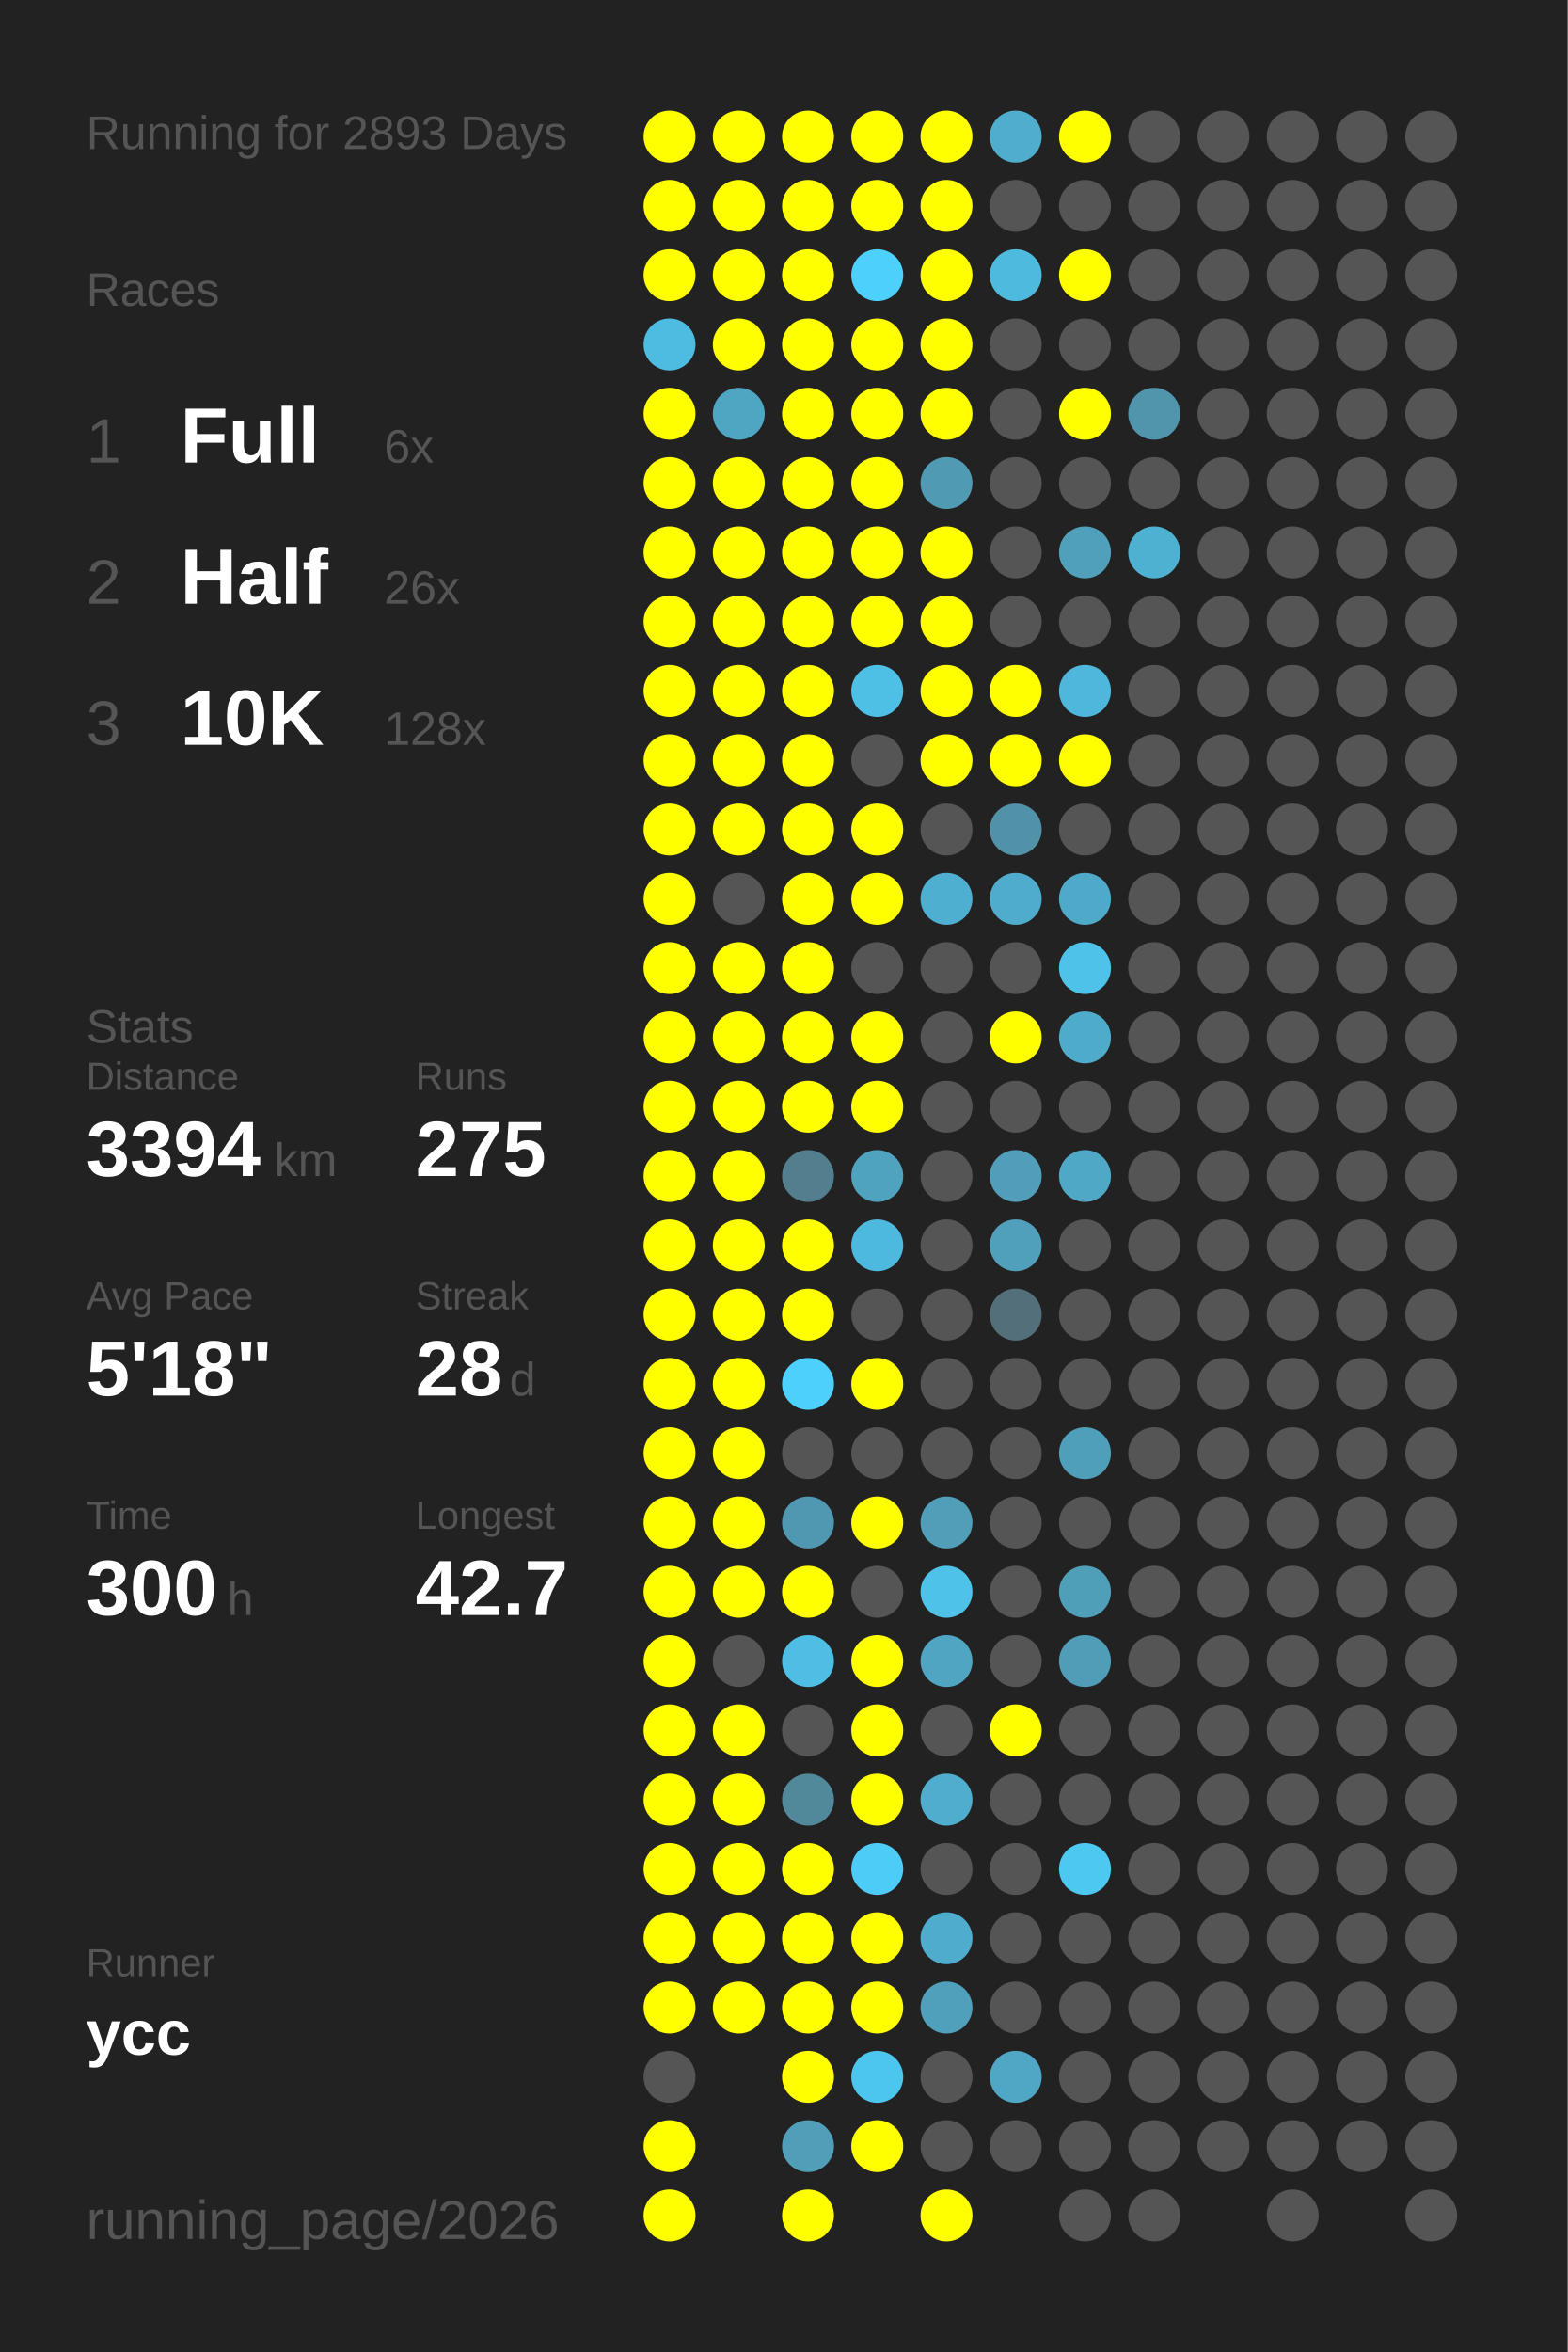
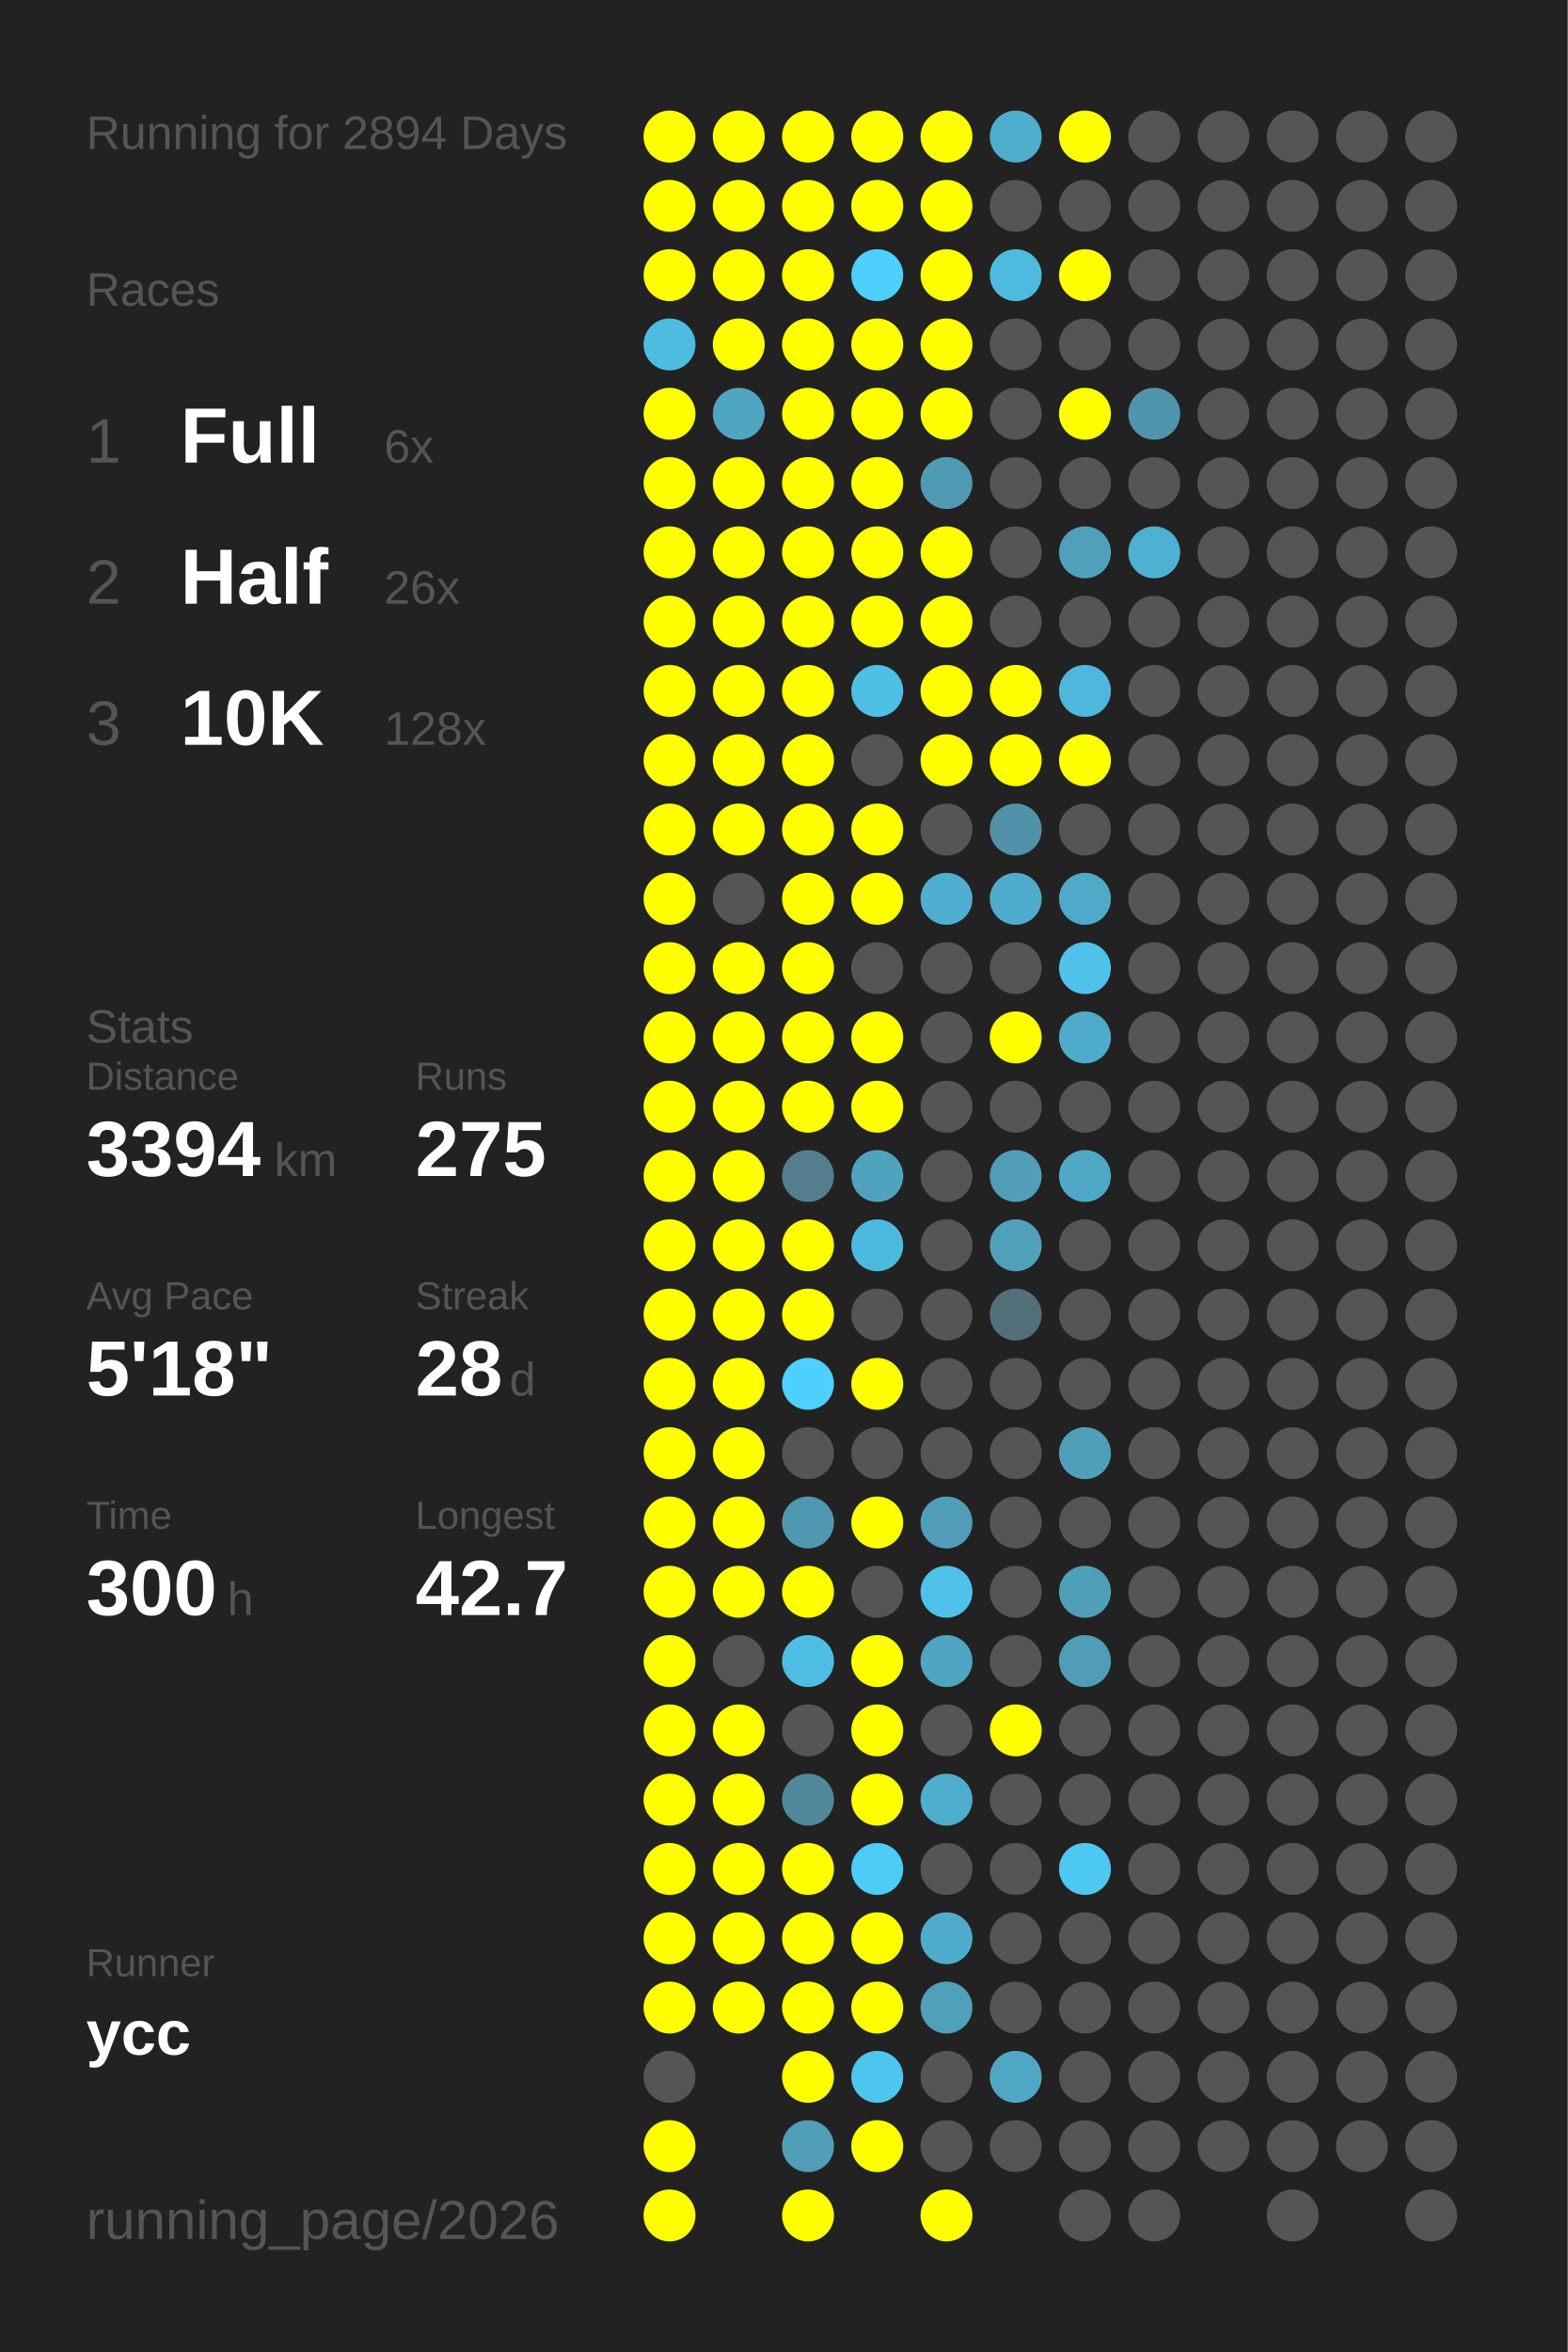
<svg xmlns="http://www.w3.org/2000/svg" baseProfile="full" height="300mm" version="1.1" viewBox="0,0,200,300" width="200mm">
  <defs />
  <rect fill="#222222" height="300" width="200" x="0" y="0" />
-   <text fill="#555555" style="font-size:6px; font-family:Arial;" x="11" y="19">Running for 2893 Days</text>
+   <text fill="#555555" style="font-size:6px; font-family:Arial;" x="11" y="19">Running for 2894 Days</text>
  <text fill="#555555" style="font-size:6px; font-family:Arial;" x="11" y="39">Races</text>
  <text fill="#555555" style="font-size:8px; font-family:Arial;" x="11" y="59">1</text>
  <text fill="#FFFFFF" style="font-size:10px; font-family:Arial; font-weight:bold;" x="23" y="59">Full</text>
  <text fill="#555555" style="font-size:6px; font-family:Arial;" x="49" y="59">6x</text>
  <text fill="#555555" style="font-size:8px; font-family:Arial;" x="11" y="77">2</text>
  <text fill="#FFFFFF" style="font-size:10px; font-family:Arial; font-weight:bold;" x="23" y="77">Half</text>
  <text fill="#555555" style="font-size:6px; font-family:Arial;" x="49" y="77">26x</text>
  <text fill="#555555" style="font-size:8px; font-family:Arial;" x="11" y="95">3</text>
  <text fill="#FFFFFF" style="font-size:10px; font-family:Arial; font-weight:bold;" x="23" y="95">10K</text>
  <text fill="#555555" style="font-size:6px; font-family:Arial;" x="49" y="95">128x</text>
  <text fill="#555555" style="font-size:6px; font-family:Arial;" x="11" y="133">Stats</text>
  <text fill="#555555" style="font-size:5px; font-family:Arial;" x="11" y="139">Distance</text>
  <text fill="#FFFFFF" style="font-size:10px; font-family:Arial; font-weight:bold;" x="11" y="150">3394</text>
  <text fill="#555555" style="font-size:6px; font-family:Arial;" x="35" y="150">km</text>
  <text fill="#555555" style="font-size:5px; font-family:Arial;" x="53" y="139">Runs</text>
  <text fill="#FFFFFF" style="font-size:10px; font-family:Arial; font-weight:bold;" x="53" y="150">275</text>
  <text fill="#555555" style="font-size:5px; font-family:Arial;" x="11" y="167">Avg Pace</text>
  <text fill="#FFFFFF" style="font-size:10px; font-family:Arial; font-weight:bold;" x="11" y="178">5'18"</text>
  <text fill="#555555" style="font-size:5px; font-family:Arial;" x="53" y="167">Streak</text>
  <text fill="#FFFFFF" style="font-size:10px; font-family:Arial; font-weight:bold;" x="53" y="178">28</text>
  <text fill="#555555" style="font-size:6px; font-family:Arial;" x="65" y="178">d</text>
  <text fill="#555555" style="font-size:5px; font-family:Arial;" x="11" y="195">Time</text>
  <text fill="#FFFFFF" style="font-size:10px; font-family:Arial; font-weight:bold;" x="11" y="206">300</text>
  <text fill="#555555" style="font-size:6px; font-family:Arial;" x="29" y="206">h</text>
  <text fill="#555555" style="font-size:5px; font-family:Arial;" x="53" y="195">Longest</text>
  <text fill="#FFFFFF" style="font-size:10px; font-family:Arial; font-weight:bold;" x="53" y="206">42.7</text>
  <text fill="#555555" style="font-size:5px; font-family:Arial;" x="11" y="252.065">Runner</text>
  <text fill="#FFFFFF" style="font-size:8px; font-family:Arial; font-weight:bold;" x="11" y="262.065">ycc</text>
  <text fill="#555555" style="font-size:7px; font-family:Arial;" x="11" y="285.581">running_page/2026</text>
  <circle cx="85.417" cy="17.419" fill="#FFFF00" r="3.312" />
  <circle cx="85.417" cy="26.258" fill="#FFFF00" r="3.312" />
  <circle cx="85.417" cy="35.097" fill="#FFFF00" r="3.312" />
  <circle cx="85.417" cy="43.935" fill="#4ebce1" r="3.312" />
  <circle cx="85.417" cy="52.774" fill="#FFFF00" r="3.312" />
  <circle cx="85.417" cy="61.613" fill="#FFFF00" r="3.312" />
  <circle cx="85.417" cy="70.452" fill="#FFFF00" r="3.312" />
  <circle cx="85.417" cy="79.29" fill="#FFFF00" r="3.312" />
  <circle cx="85.417" cy="88.129" fill="#FFFF00" r="3.312" />
  <circle cx="85.417" cy="96.968" fill="#FFFF00" r="3.312" />
  <circle cx="85.417" cy="105.806" fill="#FFFF00" r="3.312" />
  <circle cx="85.417" cy="114.645" fill="#FFFF00" r="3.312" />
  <circle cx="85.417" cy="123.484" fill="#FFFF00" r="3.312" />
  <circle cx="85.417" cy="132.323" fill="#FFFF00" r="3.312" />
  <circle cx="85.417" cy="141.161" fill="#FFFF00" r="3.312" />
  <circle cx="85.417" cy="150" fill="#FFFF00" r="3.312" />
  <circle cx="85.417" cy="158.839" fill="#FFFF00" r="3.312" />
  <circle cx="85.417" cy="167.677" fill="#FFFF00" r="3.312" />
  <circle cx="85.417" cy="176.516" fill="#FFFF00" r="3.312" />
  <circle cx="85.417" cy="185.355" fill="#FFFF00" r="3.312" />
  <circle cx="85.417" cy="194.194" fill="#FFFF00" r="3.312" />
  <circle cx="85.417" cy="203.032" fill="#FFFF00" r="3.312" />
  <circle cx="85.417" cy="211.871" fill="#FFFF00" r="3.312" />
  <circle cx="85.417" cy="220.71" fill="#FFFF00" r="3.312" />
  <circle cx="85.417" cy="229.548" fill="#FFFF00" r="3.312" />
  <circle cx="85.417" cy="238.387" fill="#FFFF00" r="3.312" />
  <circle cx="85.417" cy="247.226" fill="#FFFF00" r="3.312" />
  <circle cx="85.417" cy="256.065" fill="#FFFF00" r="3.312" />
  <circle cx="85.417" cy="264.903" fill="#555555" r="3.312" />
  <circle cx="85.417" cy="273.742" fill="#FFFF00" r="3.312" />
  <circle cx="85.417" cy="282.581" fill="#FFFF00" r="3.312" />
  <circle cx="94.25" cy="17.419" fill="#FFFF00" r="3.312" />
  <circle cx="94.25" cy="26.258" fill="#FFFF00" r="3.312" />
  <circle cx="94.25" cy="35.097" fill="#FFFF00" r="3.312" />
  <circle cx="94.25" cy="43.935" fill="#FFFF00" r="3.312" />
  <circle cx="94.25" cy="52.774" fill="#4fa6c3" r="3.312" />
  <circle cx="94.25" cy="61.613" fill="#FFFF00" r="3.312" />
  <circle cx="94.25" cy="70.452" fill="#FFFF00" r="3.312" />
  <circle cx="94.25" cy="79.29" fill="#FFFF00" r="3.312" />
  <circle cx="94.25" cy="88.129" fill="#FFFF00" r="3.312" />
  <circle cx="94.25" cy="96.968" fill="#FFFF00" r="3.312" />
  <circle cx="94.25" cy="105.806" fill="#FFFF00" r="3.312" />
  <circle cx="94.25" cy="114.645" fill="#555555" r="3.312" />
  <circle cx="94.25" cy="123.484" fill="#FFFF00" r="3.312" />
  <circle cx="94.25" cy="132.323" fill="#FFFF00" r="3.312" />
  <circle cx="94.25" cy="141.161" fill="#FFFF00" r="3.312" />
  <circle cx="94.25" cy="150" fill="#FFFF00" r="3.312" />
  <circle cx="94.25" cy="158.839" fill="#FFFF00" r="3.312" />
  <circle cx="94.25" cy="167.677" fill="#FFFF00" r="3.312" />
  <circle cx="94.25" cy="176.516" fill="#FFFF00" r="3.312" />
  <circle cx="94.25" cy="185.355" fill="#FFFF00" r="3.312" />
  <circle cx="94.25" cy="194.194" fill="#FFFF00" r="3.312" />
  <circle cx="94.25" cy="203.032" fill="#FFFF00" r="3.312" />
  <circle cx="94.25" cy="211.871" fill="#555555" r="3.312" />
  <circle cx="94.25" cy="220.71" fill="#FFFF00" r="3.312" />
  <circle cx="94.25" cy="229.548" fill="#FFFF00" r="3.312" />
  <circle cx="94.25" cy="238.387" fill="#FFFF00" r="3.312" />
  <circle cx="94.25" cy="247.226" fill="#FFFF00" r="3.312" />
  <circle cx="94.25" cy="256.065" fill="#FFFF00" r="3.312" />
  <circle cx="103.083" cy="17.419" fill="#FFFF00" r="3.312" />
  <circle cx="103.083" cy="26.258" fill="#FFFF00" r="3.312" />
  <circle cx="103.083" cy="35.097" fill="#FFFF00" r="3.312" />
  <circle cx="103.083" cy="43.935" fill="#FFFF00" r="3.312" />
  <circle cx="103.083" cy="52.774" fill="#FFFF00" r="3.312" />
  <circle cx="103.083" cy="61.613" fill="#FFFF00" r="3.312" />
  <circle cx="103.083" cy="70.452" fill="#FFFF00" r="3.312" />
  <circle cx="103.083" cy="79.29" fill="#FFFF00" r="3.312" />
  <circle cx="103.083" cy="88.129" fill="#FFFF00" r="3.312" />
  <circle cx="103.083" cy="96.968" fill="#FFFF00" r="3.312" />
  <circle cx="103.083" cy="105.806" fill="#FFFF00" r="3.312" />
  <circle cx="103.083" cy="114.645" fill="#FFFF00" r="3.312" />
  <circle cx="103.083" cy="123.484" fill="#FFFF00" r="3.312" />
  <circle cx="103.083" cy="132.323" fill="#FFFF00" r="3.312" />
  <circle cx="103.083" cy="141.161" fill="#FFFF00" r="3.312" />
  <circle cx="103.083" cy="150" fill="#527e8d" r="3.312" />
  <circle cx="103.083" cy="158.839" fill="#FFFF00" r="3.312" />
  <circle cx="103.083" cy="167.677" fill="#FFFF00" r="3.312" />
  <circle cx="103.083" cy="176.516" fill="#4dd0fc" r="3.312" />
  <circle cx="103.083" cy="185.355" fill="#555555" r="3.312" />
  <circle cx="103.083" cy="194.194" fill="#5098b1" r="3.312" />
  <circle cx="103.083" cy="203.032" fill="#FFFF00" r="3.312" />
  <circle cx="103.083" cy="211.871" fill="#4ebee4" r="3.312" />
  <circle cx="103.083" cy="220.71" fill="#555555" r="3.312" />
  <circle cx="103.083" cy="229.548" fill="#51889a" r="3.312" />
  <circle cx="103.083" cy="238.387" fill="#FFFF00" r="3.312" />
  <circle cx="103.083" cy="247.226" fill="#FFFF00" r="3.312" />
  <circle cx="103.083" cy="256.065" fill="#FFFF00" r="3.312" />
  <circle cx="103.083" cy="264.903" fill="#FFFF00" r="3.312" />
  <circle cx="103.083" cy="273.742" fill="#509eb8" r="3.312" />
  <circle cx="103.083" cy="282.581" fill="#FFFF00" r="3.312" />
  <circle cx="111.917" cy="17.419" fill="#FFFF00" r="3.312" />
  <circle cx="111.917" cy="26.258" fill="#FFFF00" r="3.312" />
  <circle cx="111.917" cy="35.097" fill="#4dd0fc" r="3.312" />
  <circle cx="111.917" cy="43.935" fill="#FFFF00" r="3.312" />
  <circle cx="111.917" cy="52.774" fill="#FFFF00" r="3.312" />
  <circle cx="111.917" cy="61.613" fill="#FFFF00" r="3.312" />
  <circle cx="111.917" cy="70.452" fill="#FFFF00" r="3.312" />
  <circle cx="111.917" cy="79.29" fill="#FFFF00" r="3.312" />
  <circle cx="111.917" cy="88.129" fill="#4ebfe5" r="3.312" />
  <circle cx="111.917" cy="96.968" fill="#555555" r="3.312" />
  <circle cx="111.917" cy="105.806" fill="#FFFF00" r="3.312" />
  <circle cx="111.917" cy="114.645" fill="#FFFF00" r="3.312" />
  <circle cx="111.917" cy="123.484" fill="#555555" r="3.312" />
  <circle cx="111.917" cy="132.323" fill="#FFFF00" r="3.312" />
  <circle cx="111.917" cy="141.161" fill="#FFFF00" r="3.312" />
  <circle cx="111.917" cy="150" fill="#4fa3bf" r="3.312" />
  <circle cx="111.917" cy="158.839" fill="#4eb9de" r="3.312" />
  <circle cx="111.917" cy="167.677" fill="#555555" r="3.312" />
  <circle cx="111.917" cy="176.516" fill="#FFFF00" r="3.312" />
  <circle cx="111.917" cy="185.355" fill="#555555" r="3.312" />
  <circle cx="111.917" cy="194.194" fill="#FFFF00" r="3.312" />
  <circle cx="111.917" cy="203.032" fill="#555555" r="3.312" />
  <circle cx="111.917" cy="211.871" fill="#FFFF00" r="3.312" />
  <circle cx="111.917" cy="220.71" fill="#FFFF00" r="3.312" />
  <circle cx="111.917" cy="229.548" fill="#FFFF00" r="3.312" />
  <circle cx="111.917" cy="238.387" fill="#4dccf7" r="3.312" />
  <circle cx="111.917" cy="247.226" fill="#FFFF00" r="3.312" />
  <circle cx="111.917" cy="256.065" fill="#FFFF00" r="3.312" />
  <circle cx="111.917" cy="264.903" fill="#4dc6ee" r="3.312" />
  <circle cx="111.917" cy="273.742" fill="#FFFF00" r="3.312" />
  <circle cx="120.75" cy="17.419" fill="#FFFF00" r="3.312" />
  <circle cx="120.75" cy="26.258" fill="#FFFF00" r="3.312" />
  <circle cx="120.75" cy="35.097" fill="#FFFF00" r="3.312" />
  <circle cx="120.75" cy="43.935" fill="#FFFF00" r="3.312" />
  <circle cx="120.75" cy="52.774" fill="#FFFF00" r="3.312" />
  <circle cx="120.75" cy="61.613" fill="#509ab3" r="3.312" />
  <circle cx="120.75" cy="70.452" fill="#FFFF00" r="3.312" />
  <circle cx="120.75" cy="79.29" fill="#FFFF00" r="3.312" />
  <circle cx="120.75" cy="88.129" fill="#FFFF00" r="3.312" />
  <circle cx="120.75" cy="96.968" fill="#FFFF00" r="3.312" />
  <circle cx="120.75" cy="105.806" fill="#555555" r="3.312" />
  <circle cx="120.75" cy="114.645" fill="#4fafd0" r="3.312" />
  <circle cx="120.75" cy="123.484" fill="#555555" r="3.312" />
  <circle cx="120.75" cy="132.323" fill="#555555" r="3.312" />
  <circle cx="120.75" cy="141.161" fill="#555555" r="3.312" />
  <circle cx="120.75" cy="150" fill="#555555" r="3.312" />
  <circle cx="120.75" cy="158.839" fill="#555555" r="3.312" />
  <circle cx="120.75" cy="167.677" fill="#555555" r="3.312" />
  <circle cx="120.75" cy="176.516" fill="#555555" r="3.312" />
  <circle cx="120.75" cy="185.355" fill="#555555" r="3.312" />
  <circle cx="120.75" cy="194.194" fill="#509eb8" r="3.312" />
  <circle cx="120.75" cy="203.032" fill="#4ec2e9" r="3.312" />
  <circle cx="120.75" cy="211.871" fill="#4fa5c2" r="3.312" />
  <circle cx="120.75" cy="220.71" fill="#555555" r="3.312" />
  <circle cx="120.75" cy="229.548" fill="#4fadcd" r="3.312" />
  <circle cx="120.75" cy="238.387" fill="#555555" r="3.312" />
  <circle cx="120.75" cy="247.226" fill="#4faccc" r="3.312" />
  <circle cx="120.75" cy="256.065" fill="#50a0bb" r="3.312" />
  <circle cx="120.75" cy="264.903" fill="#555555" r="3.312" />
  <circle cx="120.75" cy="273.742" fill="#555555" r="3.312" />
  <circle cx="120.75" cy="282.581" fill="#FFFF00" r="3.312" />
  <circle cx="129.583" cy="17.419" fill="#4faece" r="3.312" />
  <circle cx="129.583" cy="26.258" fill="#555555" r="3.312" />
  <circle cx="129.583" cy="35.097" fill="#4ebade" r="3.312" />
  <circle cx="129.583" cy="43.935" fill="#555555" r="3.312" />
  <circle cx="129.583" cy="52.774" fill="#555555" r="3.312" />
  <circle cx="129.583" cy="61.613" fill="#555555" r="3.312" />
  <circle cx="129.583" cy="70.452" fill="#555555" r="3.312" />
  <circle cx="129.583" cy="79.29" fill="#555555" r="3.312" />
  <circle cx="129.583" cy="88.129" fill="#FFFF00" r="3.312" />
  <circle cx="129.583" cy="96.968" fill="#FFFF00" r="3.312" />
  <circle cx="129.583" cy="105.806" fill="#5192a8" r="3.312" />
  <circle cx="129.583" cy="114.645" fill="#4faccc" r="3.312" />
  <circle cx="129.583" cy="123.484" fill="#555555" r="3.312" />
  <circle cx="129.583" cy="132.323" fill="#FFFF00" r="3.312" />
  <circle cx="129.583" cy="141.161" fill="#555555" r="3.312" />
  <circle cx="129.583" cy="150" fill="#509eb9" r="3.312" />
  <circle cx="129.583" cy="158.839" fill="#50a0bb" r="3.312" />
  <circle cx="129.583" cy="167.677" fill="#536f79" r="3.312" />
  <circle cx="129.583" cy="176.516" fill="#555555" r="3.312" />
  <circle cx="129.583" cy="185.355" fill="#555555" r="3.312" />
  <circle cx="129.583" cy="194.194" fill="#555555" r="3.312" />
  <circle cx="129.583" cy="203.032" fill="#555555" r="3.312" />
  <circle cx="129.583" cy="211.871" fill="#555555" r="3.312" />
  <circle cx="129.583" cy="220.71" fill="#FFFF00" r="3.312" />
  <circle cx="129.583" cy="229.548" fill="#555555" r="3.312" />
  <circle cx="129.583" cy="238.387" fill="#555555" r="3.312" />
  <circle cx="129.583" cy="247.226" fill="#555555" r="3.312" />
  <circle cx="129.583" cy="256.065" fill="#555555" r="3.312" />
  <circle cx="129.583" cy="264.903" fill="#4fa7c5" r="3.312" />
  <circle cx="129.583" cy="273.742" fill="#555555" r="3.312" />
  <circle cx="138.417" cy="17.419" fill="#FFFF00" r="3.312" />
  <circle cx="138.417" cy="26.258" fill="#555555" r="3.312" />
  <circle cx="138.417" cy="35.097" fill="#FFFF00" r="3.312" />
  <circle cx="138.417" cy="43.935" fill="#555555" r="3.312" />
  <circle cx="138.417" cy="52.774" fill="#FFFF00" r="3.312" />
  <circle cx="138.417" cy="61.613" fill="#555555" r="3.312" />
  <circle cx="138.417" cy="70.452" fill="#50a0bb" r="3.312" />
  <circle cx="138.417" cy="79.29" fill="#555555" r="3.312" />
  <circle cx="138.417" cy="88.129" fill="#4eb7db" r="3.312" />
  <circle cx="138.417" cy="96.968" fill="#FFFF00" r="3.312" />
  <circle cx="138.417" cy="105.806" fill="#555555" r="3.312" />
  <circle cx="138.417" cy="114.645" fill="#4faac9" r="3.312" />
  <circle cx="138.417" cy="123.484" fill="#4ec2e9" r="3.312" />
  <circle cx="138.417" cy="132.323" fill="#4fabca" r="3.312" />
  <circle cx="138.417" cy="141.161" fill="#555555" r="3.312" />
  <circle cx="138.417" cy="150" fill="#4fa8c6" r="3.312" />
  <circle cx="138.417" cy="158.839" fill="#555555" r="3.312" />
  <circle cx="138.417" cy="167.677" fill="#555555" r="3.312" />
  <circle cx="138.417" cy="176.516" fill="#555555" r="3.312" />
  <circle cx="138.417" cy="185.355" fill="#509fba" r="3.312" />
  <circle cx="138.417" cy="194.194" fill="#555555" r="3.312" />
  <circle cx="138.417" cy="203.032" fill="#509fb9" r="3.312" />
  <circle cx="138.417" cy="211.871" fill="#509db7" r="3.312" />
  <circle cx="138.417" cy="220.71" fill="#555555" r="3.312" />
  <circle cx="138.417" cy="229.548" fill="#555555" r="3.312" />
  <circle cx="138.417" cy="238.387" fill="#4dc8f1" r="3.312" />
  <circle cx="138.417" cy="247.226" fill="#555555" r="3.312" />
  <circle cx="138.417" cy="256.065" fill="#555555" r="3.312" />
  <circle cx="138.417" cy="264.903" fill="#555555" r="3.312" />
  <circle cx="138.417" cy="273.742" fill="#555555" r="3.312" />
  <circle cx="138.417" cy="282.581" fill="#555555" r="3.312" />
  <circle cx="147.25" cy="17.419" fill="#555555" r="3.312" />
  <circle cx="147.25" cy="26.258" fill="#555555" r="3.312" />
  <circle cx="147.25" cy="35.097" fill="#555555" r="3.312" />
  <circle cx="147.25" cy="43.935" fill="#555555" r="3.312" />
  <circle cx="147.25" cy="52.774" fill="#5095ac" r="3.312" />
  <circle cx="147.25" cy="61.613" fill="#555555" r="3.312" />
  <circle cx="147.25" cy="70.452" fill="#4fb1d2" r="3.312" />
  <circle cx="147.25" cy="79.29" fill="#555555" r="3.312" />
  <circle cx="147.25" cy="88.129" fill="#555555" r="3.312" />
  <circle cx="147.25" cy="96.968" fill="#555555" r="3.312" />
  <circle cx="147.25" cy="105.806" fill="#555555" r="3.312" />
  <circle cx="147.25" cy="114.645" fill="#555555" r="3.312" />
  <circle cx="147.25" cy="123.484" fill="#555555" r="3.312" />
  <circle cx="147.25" cy="132.323" fill="#555555" r="3.312" />
  <circle cx="147.25" cy="141.161" fill="#555555" r="3.312" />
  <circle cx="147.25" cy="150" fill="#555555" r="3.312" />
  <circle cx="147.25" cy="158.839" fill="#555555" r="3.312" />
  <circle cx="147.25" cy="167.677" fill="#555555" r="3.312" />
  <circle cx="147.25" cy="176.516" fill="#555555" r="3.312" />
  <circle cx="147.25" cy="185.355" fill="#555555" r="3.312" />
  <circle cx="147.25" cy="194.194" fill="#555555" r="3.312" />
  <circle cx="147.25" cy="203.032" fill="#555555" r="3.312" />
  <circle cx="147.25" cy="211.871" fill="#555555" r="3.312" />
  <circle cx="147.25" cy="220.71" fill="#555555" r="3.312" />
  <circle cx="147.25" cy="229.548" fill="#555555" r="3.312" />
  <circle cx="147.25" cy="238.387" fill="#555555" r="3.312" />
  <circle cx="147.25" cy="247.226" fill="#555555" r="3.312" />
  <circle cx="147.25" cy="256.065" fill="#555555" r="3.312" />
  <circle cx="147.25" cy="264.903" fill="#555555" r="3.312" />
  <circle cx="147.25" cy="273.742" fill="#555555" r="3.312" />
  <circle cx="147.25" cy="282.581" fill="#555555" r="3.312" />
  <circle cx="156.083" cy="17.419" fill="#555555" r="3.312" />
  <circle cx="156.083" cy="26.258" fill="#555555" r="3.312" />
  <circle cx="156.083" cy="35.097" fill="#555555" r="3.312" />
  <circle cx="156.083" cy="43.935" fill="#555555" r="3.312" />
  <circle cx="156.083" cy="52.774" fill="#555555" r="3.312" />
  <circle cx="156.083" cy="61.613" fill="#555555" r="3.312" />
  <circle cx="156.083" cy="70.452" fill="#555555" r="3.312" />
  <circle cx="156.083" cy="79.29" fill="#555555" r="3.312" />
  <circle cx="156.083" cy="88.129" fill="#555555" r="3.312" />
  <circle cx="156.083" cy="96.968" fill="#555555" r="3.312" />
  <circle cx="156.083" cy="105.806" fill="#555555" r="3.312" />
  <circle cx="156.083" cy="114.645" fill="#555555" r="3.312" />
  <circle cx="156.083" cy="123.484" fill="#555555" r="3.312" />
  <circle cx="156.083" cy="132.323" fill="#555555" r="3.312" />
  <circle cx="156.083" cy="141.161" fill="#555555" r="3.312" />
  <circle cx="156.083" cy="150" fill="#555555" r="3.312" />
  <circle cx="156.083" cy="158.839" fill="#555555" r="3.312" />
  <circle cx="156.083" cy="167.677" fill="#555555" r="3.312" />
  <circle cx="156.083" cy="176.516" fill="#555555" r="3.312" />
  <circle cx="156.083" cy="185.355" fill="#555555" r="3.312" />
  <circle cx="156.083" cy="194.194" fill="#555555" r="3.312" />
  <circle cx="156.083" cy="203.032" fill="#555555" r="3.312" />
  <circle cx="156.083" cy="211.871" fill="#555555" r="3.312" />
  <circle cx="156.083" cy="220.71" fill="#555555" r="3.312" />
  <circle cx="156.083" cy="229.548" fill="#555555" r="3.312" />
  <circle cx="156.083" cy="238.387" fill="#555555" r="3.312" />
  <circle cx="156.083" cy="247.226" fill="#555555" r="3.312" />
  <circle cx="156.083" cy="256.065" fill="#555555" r="3.312" />
  <circle cx="156.083" cy="264.903" fill="#555555" r="3.312" />
  <circle cx="156.083" cy="273.742" fill="#555555" r="3.312" />
  <circle cx="164.917" cy="17.419" fill="#555555" r="3.312" />
  <circle cx="164.917" cy="26.258" fill="#555555" r="3.312" />
  <circle cx="164.917" cy="35.097" fill="#555555" r="3.312" />
  <circle cx="164.917" cy="43.935" fill="#555555" r="3.312" />
  <circle cx="164.917" cy="52.774" fill="#555555" r="3.312" />
  <circle cx="164.917" cy="61.613" fill="#555555" r="3.312" />
  <circle cx="164.917" cy="70.452" fill="#555555" r="3.312" />
  <circle cx="164.917" cy="79.29" fill="#555555" r="3.312" />
  <circle cx="164.917" cy="88.129" fill="#555555" r="3.312" />
  <circle cx="164.917" cy="96.968" fill="#555555" r="3.312" />
  <circle cx="164.917" cy="105.806" fill="#555555" r="3.312" />
  <circle cx="164.917" cy="114.645" fill="#555555" r="3.312" />
  <circle cx="164.917" cy="123.484" fill="#555555" r="3.312" />
  <circle cx="164.917" cy="132.323" fill="#555555" r="3.312" />
  <circle cx="164.917" cy="141.161" fill="#555555" r="3.312" />
  <circle cx="164.917" cy="150" fill="#555555" r="3.312" />
  <circle cx="164.917" cy="158.839" fill="#555555" r="3.312" />
  <circle cx="164.917" cy="167.677" fill="#555555" r="3.312" />
  <circle cx="164.917" cy="176.516" fill="#555555" r="3.312" />
  <circle cx="164.917" cy="185.355" fill="#555555" r="3.312" />
  <circle cx="164.917" cy="194.194" fill="#555555" r="3.312" />
  <circle cx="164.917" cy="203.032" fill="#555555" r="3.312" />
  <circle cx="164.917" cy="211.871" fill="#555555" r="3.312" />
  <circle cx="164.917" cy="220.71" fill="#555555" r="3.312" />
  <circle cx="164.917" cy="229.548" fill="#555555" r="3.312" />
  <circle cx="164.917" cy="238.387" fill="#555555" r="3.312" />
  <circle cx="164.917" cy="247.226" fill="#555555" r="3.312" />
  <circle cx="164.917" cy="256.065" fill="#555555" r="3.312" />
  <circle cx="164.917" cy="264.903" fill="#555555" r="3.312" />
  <circle cx="164.917" cy="273.742" fill="#555555" r="3.312" />
  <circle cx="164.917" cy="282.581" fill="#555555" r="3.312" />
  <circle cx="173.75" cy="17.419" fill="#555555" r="3.312" />
  <circle cx="173.75" cy="26.258" fill="#555555" r="3.312" />
  <circle cx="173.75" cy="35.097" fill="#555555" r="3.312" />
  <circle cx="173.75" cy="43.935" fill="#555555" r="3.312" />
  <circle cx="173.75" cy="52.774" fill="#555555" r="3.312" />
  <circle cx="173.75" cy="61.613" fill="#555555" r="3.312" />
  <circle cx="173.75" cy="70.452" fill="#555555" r="3.312" />
  <circle cx="173.75" cy="79.29" fill="#555555" r="3.312" />
  <circle cx="173.75" cy="88.129" fill="#555555" r="3.312" />
  <circle cx="173.75" cy="96.968" fill="#555555" r="3.312" />
  <circle cx="173.75" cy="105.806" fill="#555555" r="3.312" />
  <circle cx="173.75" cy="114.645" fill="#555555" r="3.312" />
  <circle cx="173.75" cy="123.484" fill="#555555" r="3.312" />
  <circle cx="173.75" cy="132.323" fill="#555555" r="3.312" />
  <circle cx="173.75" cy="141.161" fill="#555555" r="3.312" />
  <circle cx="173.75" cy="150" fill="#555555" r="3.312" />
  <circle cx="173.75" cy="158.839" fill="#555555" r="3.312" />
  <circle cx="173.75" cy="167.677" fill="#555555" r="3.312" />
  <circle cx="173.75" cy="176.516" fill="#555555" r="3.312" />
  <circle cx="173.75" cy="185.355" fill="#555555" r="3.312" />
  <circle cx="173.75" cy="194.194" fill="#555555" r="3.312" />
  <circle cx="173.75" cy="203.032" fill="#555555" r="3.312" />
  <circle cx="173.75" cy="211.871" fill="#555555" r="3.312" />
  <circle cx="173.75" cy="220.71" fill="#555555" r="3.312" />
  <circle cx="173.75" cy="229.548" fill="#555555" r="3.312" />
  <circle cx="173.75" cy="238.387" fill="#555555" r="3.312" />
  <circle cx="173.75" cy="247.226" fill="#555555" r="3.312" />
  <circle cx="173.75" cy="256.065" fill="#555555" r="3.312" />
  <circle cx="173.75" cy="264.903" fill="#555555" r="3.312" />
  <circle cx="173.75" cy="273.742" fill="#555555" r="3.312" />
  <circle cx="182.583" cy="17.419" fill="#555555" r="3.312" />
  <circle cx="182.583" cy="26.258" fill="#555555" r="3.312" />
  <circle cx="182.583" cy="35.097" fill="#555555" r="3.312" />
  <circle cx="182.583" cy="43.935" fill="#555555" r="3.312" />
  <circle cx="182.583" cy="52.774" fill="#555555" r="3.312" />
  <circle cx="182.583" cy="61.613" fill="#555555" r="3.312" />
  <circle cx="182.583" cy="70.452" fill="#555555" r="3.312" />
  <circle cx="182.583" cy="79.29" fill="#555555" r="3.312" />
  <circle cx="182.583" cy="88.129" fill="#555555" r="3.312" />
  <circle cx="182.583" cy="96.968" fill="#555555" r="3.312" />
  <circle cx="182.583" cy="105.806" fill="#555555" r="3.312" />
  <circle cx="182.583" cy="114.645" fill="#555555" r="3.312" />
  <circle cx="182.583" cy="123.484" fill="#555555" r="3.312" />
  <circle cx="182.583" cy="132.323" fill="#555555" r="3.312" />
  <circle cx="182.583" cy="141.161" fill="#555555" r="3.312" />
  <circle cx="182.583" cy="150" fill="#555555" r="3.312" />
  <circle cx="182.583" cy="158.839" fill="#555555" r="3.312" />
  <circle cx="182.583" cy="167.677" fill="#555555" r="3.312" />
  <circle cx="182.583" cy="176.516" fill="#555555" r="3.312" />
  <circle cx="182.583" cy="185.355" fill="#555555" r="3.312" />
  <circle cx="182.583" cy="194.194" fill="#555555" r="3.312" />
  <circle cx="182.583" cy="203.032" fill="#555555" r="3.312" />
  <circle cx="182.583" cy="211.871" fill="#555555" r="3.312" />
  <circle cx="182.583" cy="220.71" fill="#555555" r="3.312" />
  <circle cx="182.583" cy="229.548" fill="#555555" r="3.312" />
  <circle cx="182.583" cy="238.387" fill="#555555" r="3.312" />
  <circle cx="182.583" cy="247.226" fill="#555555" r="3.312" />
  <circle cx="182.583" cy="256.065" fill="#555555" r="3.312" />
  <circle cx="182.583" cy="264.903" fill="#555555" r="3.312" />
  <circle cx="182.583" cy="273.742" fill="#555555" r="3.312" />
  <circle cx="182.583" cy="282.581" fill="#555555" r="3.312" />
</svg>
